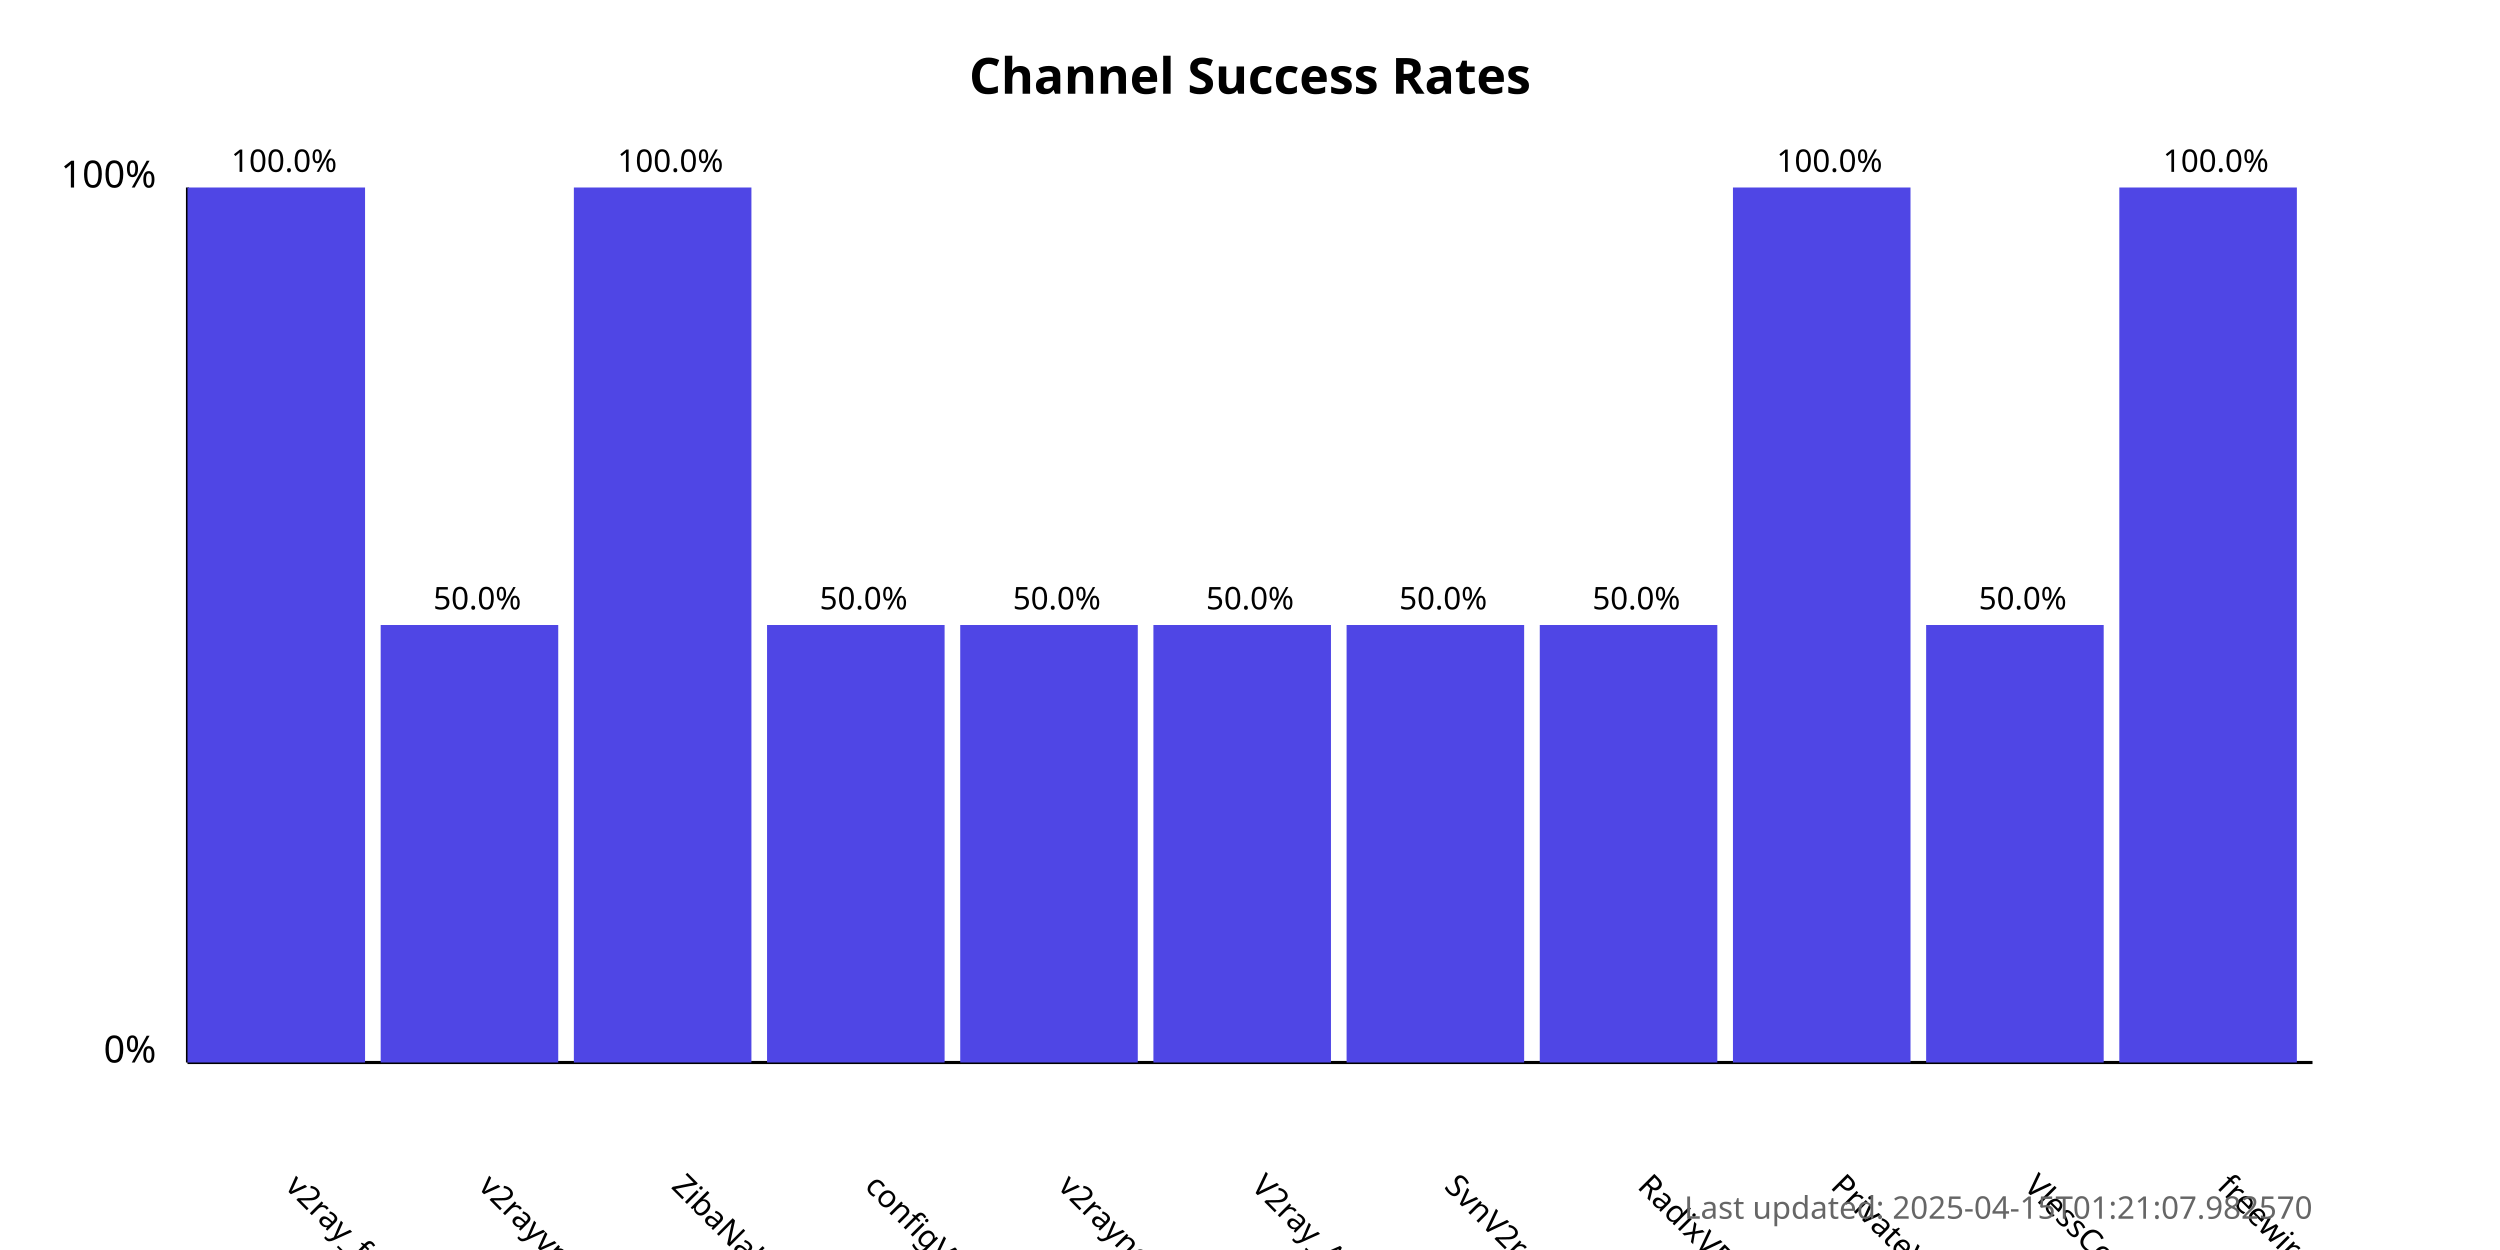
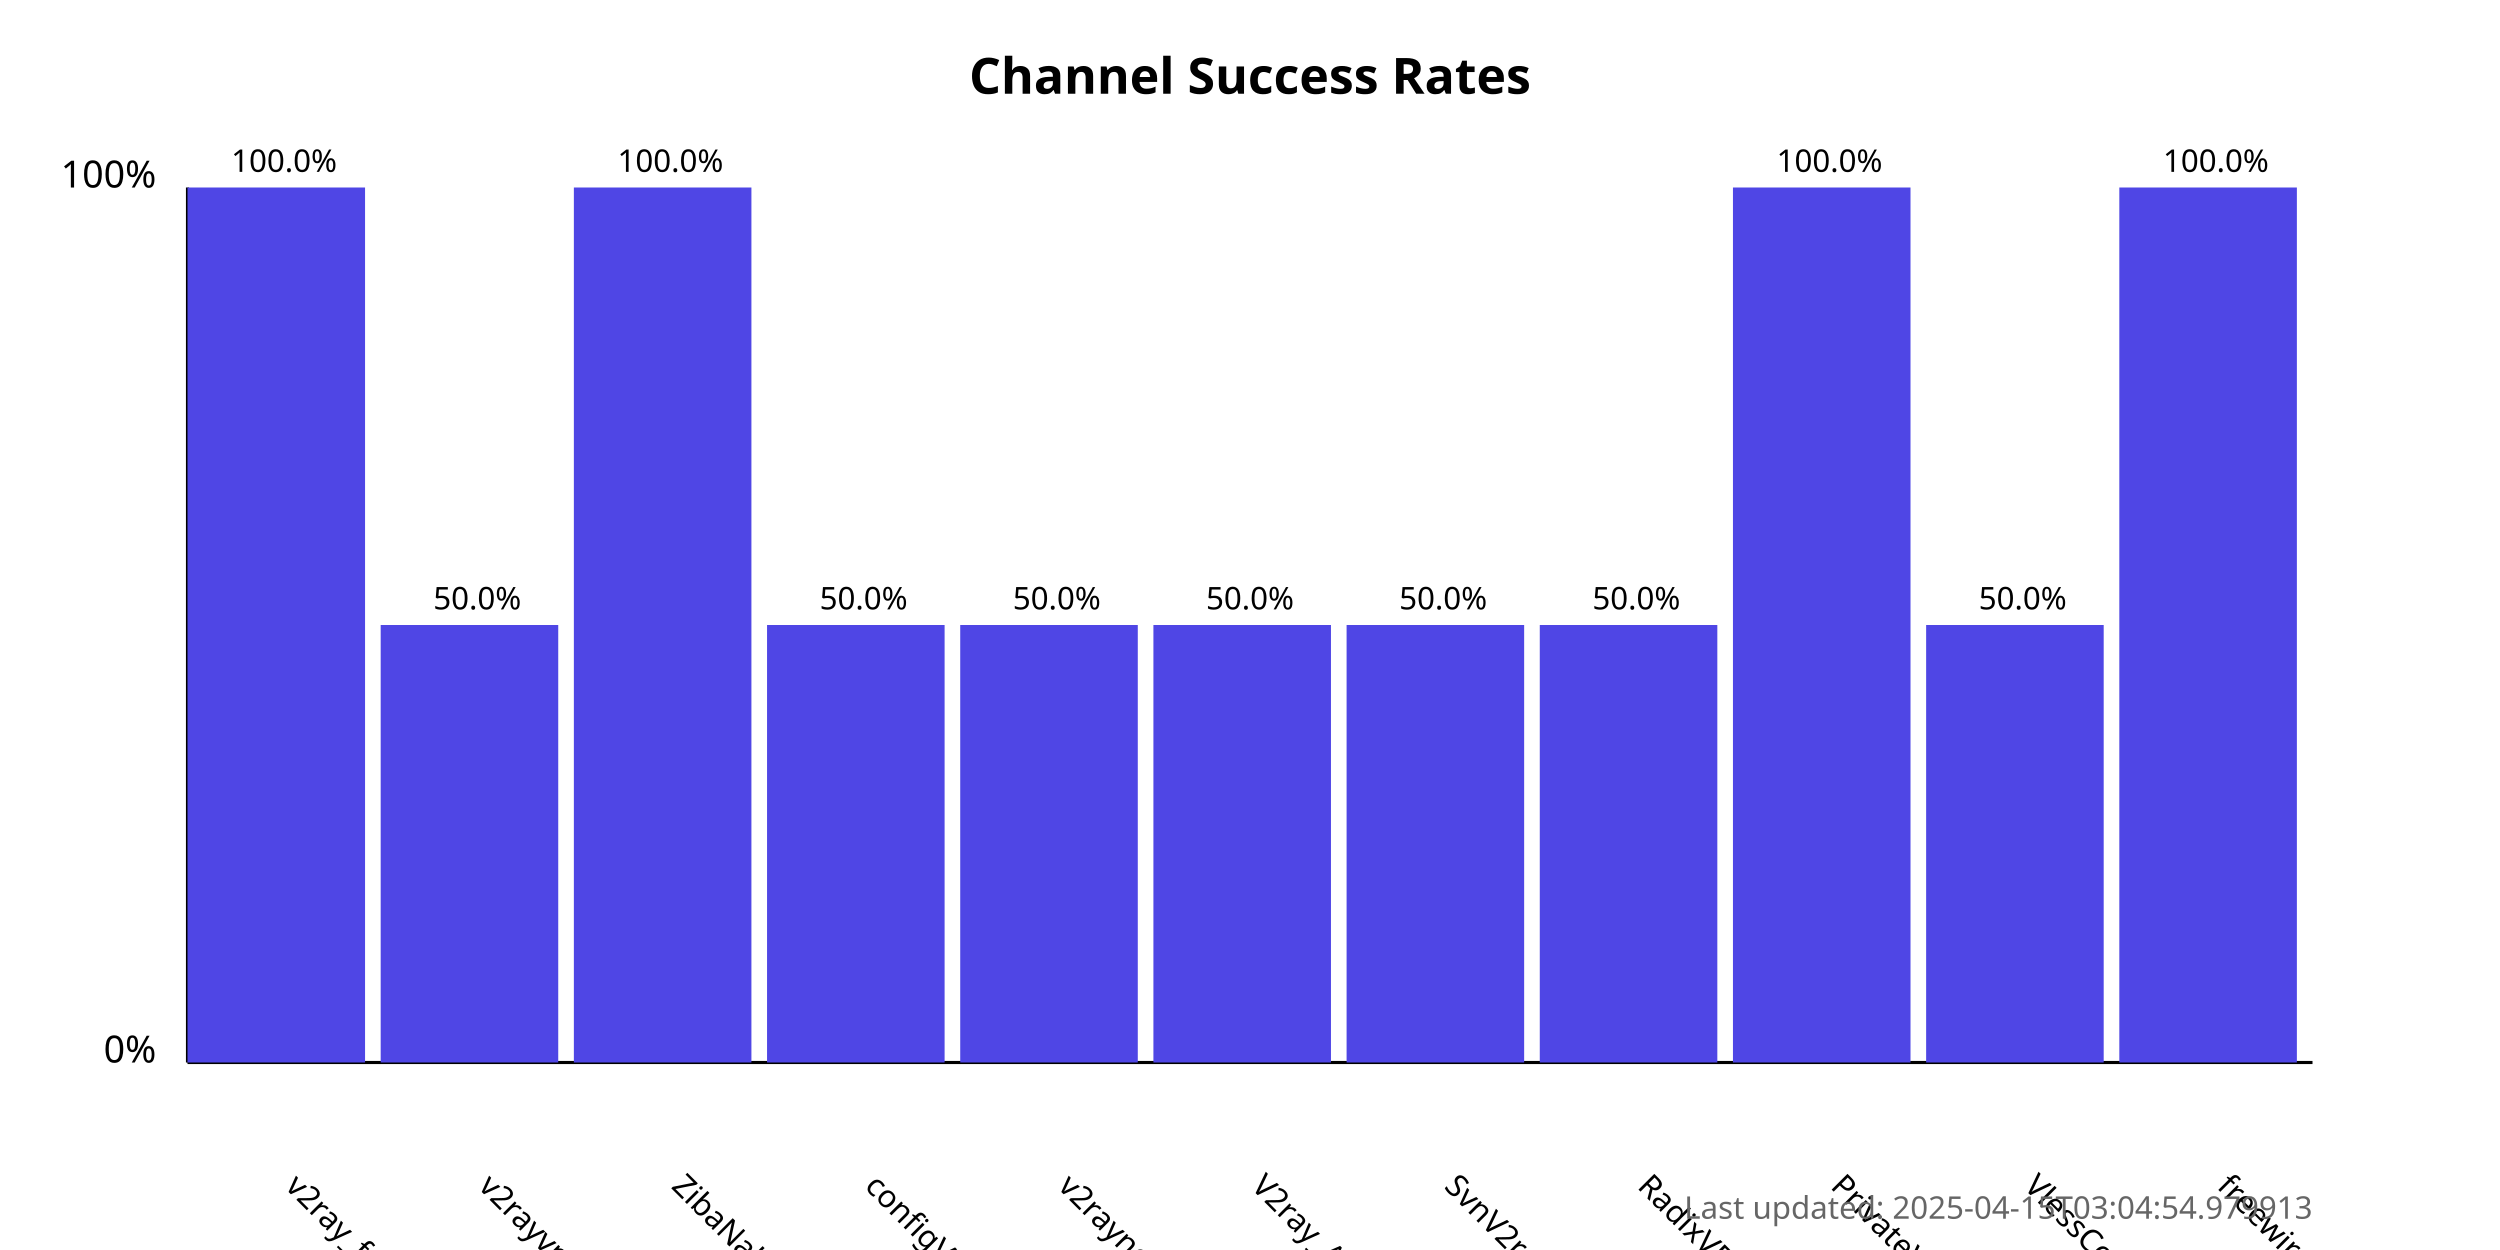
<svg xmlns="http://www.w3.org/2000/svg" width="800" height="400">
  <style>
            .chart-title { font: bold 16px sans-serif; }
            .axis-label { font: 12px sans-serif; }
            .tick-label { font: 10px sans-serif; }
            .bar { fill: #4f46e5; }
            .bar:hover { fill: #6366f1; }
            .timestamp { font: 10px sans-serif; fill: #666; }
        </style>
  <text x="400.0" y="30" text-anchor="middle" class="chart-title">
            Channel Success Rates
        </text>
  <line x1="60" y1="340" x2="60" y2="60" stroke="black" stroke-width="1" />
  <line x1="60" y1="340" x2="740" y2="340" stroke="black" stroke-width="1" />
  <text x="50" y="340" text-anchor="end" class="axis-label">0%</text>
  <text x="50" y="60" text-anchor="end" class="axis-label">100%</text>
  <g>
    <rect x="60" y="60.0" width="56.818" height="280.0" class="bar" />
    <text x="90.909" y="380" transform="rotate(45, 90.90909, 380)" text-anchor="start" class="tick-label">
                v2ray_free_conf
            </text>
    <text x="90.909" y="55.0" text-anchor="middle" class="tick-label">
                100.0%
            </text>
  </g>
  <g>
    <rect x="121.818" y="200.0" width="56.818" height="140.0" class="bar" />
    <text x="152.727" y="380" transform="rotate(45, 152.7273, 380)" text-anchor="start" class="tick-label">
                v2rayvpno
            </text>
    <text x="152.727" y="195.0" text-anchor="middle" class="tick-label">
                50.0%
            </text>
  </g>
  <g>
    <rect x="183.636" y="60.0" width="56.818" height="280.0" class="bar" />
    <text x="214.545" y="380" transform="rotate(45, 214.5455, 380)" text-anchor="start" class="tick-label">
                ZibaNabz
            </text>
    <text x="214.545" y="55.0" text-anchor="middle" class="tick-label">
                100.0%
            </text>
  </g>
  <g>
    <rect x="245.455" y="200.0" width="56.818" height="140.0" class="bar" />
    <text x="276.364" y="380" transform="rotate(45, 276.3636, 380)" text-anchor="start" class="tick-label">
                configV2rayForFree
            </text>
    <text x="276.364" y="195.0" text-anchor="middle" class="tick-label">
                50.0%
            </text>
  </g>
  <g>
    <rect x="307.273" y="200.0" width="56.818" height="140.0" class="bar" />
    <text x="338.182" y="380" transform="rotate(45, 338.1818, 380)" text-anchor="start" class="tick-label">
                v2rayngvpn
            </text>
    <text x="338.182" y="195.0" text-anchor="middle" class="tick-label">
                50.0%
            </text>
  </g>
  <g>
    <rect x="369.091" y="200.0" width="56.818" height="140.0" class="bar" />
    <text x="400.0" y="380" transform="rotate(45, 400.0, 380)" text-anchor="start" class="tick-label">
                V2ray_Alpha
            </text>
    <text x="400.0" y="195.0" text-anchor="middle" class="tick-label">
                50.0%
            </text>
  </g>
  <g>
    <rect x="430.909" y="200.0" width="56.818" height="140.0" class="bar" />
    <text x="461.818" y="380" transform="rotate(45, 461.8182, 380)" text-anchor="start" class="tick-label">
                SvnV2ray
            </text>
    <text x="461.818" y="195.0" text-anchor="middle" class="tick-label">
                50.0%
            </text>
  </g>
  <g>
    <rect x="492.727" y="200.0" width="56.818" height="140.0" class="bar" />
    <text x="523.636" y="380" transform="rotate(45, 523.6364, 380)" text-anchor="start" class="tick-label">
                RadixVPN
            </text>
    <text x="523.636" y="195.0" text-anchor="middle" class="tick-label">
                50.0%
            </text>
  </g>
  <g>
    <rect x="554.545" y="60.0" width="56.818" height="280.0" class="bar" />
    <text x="585.455" y="380" transform="rotate(45, 585.4545, 380)" text-anchor="start" class="tick-label">
                PrivateVPNs
            </text>
    <text x="585.455" y="55.0" text-anchor="middle" class="tick-label">
                100.0%
            </text>
  </g>
  <g>
    <rect x="616.364" y="200.0" width="56.818" height="140.0" class="bar" />
    <text x="647.273" y="380" transform="rotate(45, 647.2727, 380)" text-anchor="start" class="tick-label">
                VlessConfig
            </text>
    <text x="647.273" y="195.0" text-anchor="middle" class="tick-label">
                50.0%
            </text>
  </g>
  <g>
    <rect x="678.182" y="60.0" width="56.818" height="280.0" class="bar" />
    <text x="709.091" y="380" transform="rotate(45, 709.0909, 380)" text-anchor="start" class="tick-label">
                freewireguard
            </text>
    <text x="709.091" y="55.0" text-anchor="middle" class="tick-label">
                100.0%
            </text>
  </g>
  <text x="740" y="390" text-anchor="end" class="timestamp">
-             Last updated: 2025-04-15T01:21:07.982570
+             Last updated: 2025-04-15T03:04:54.979913
        </text>
</svg>
